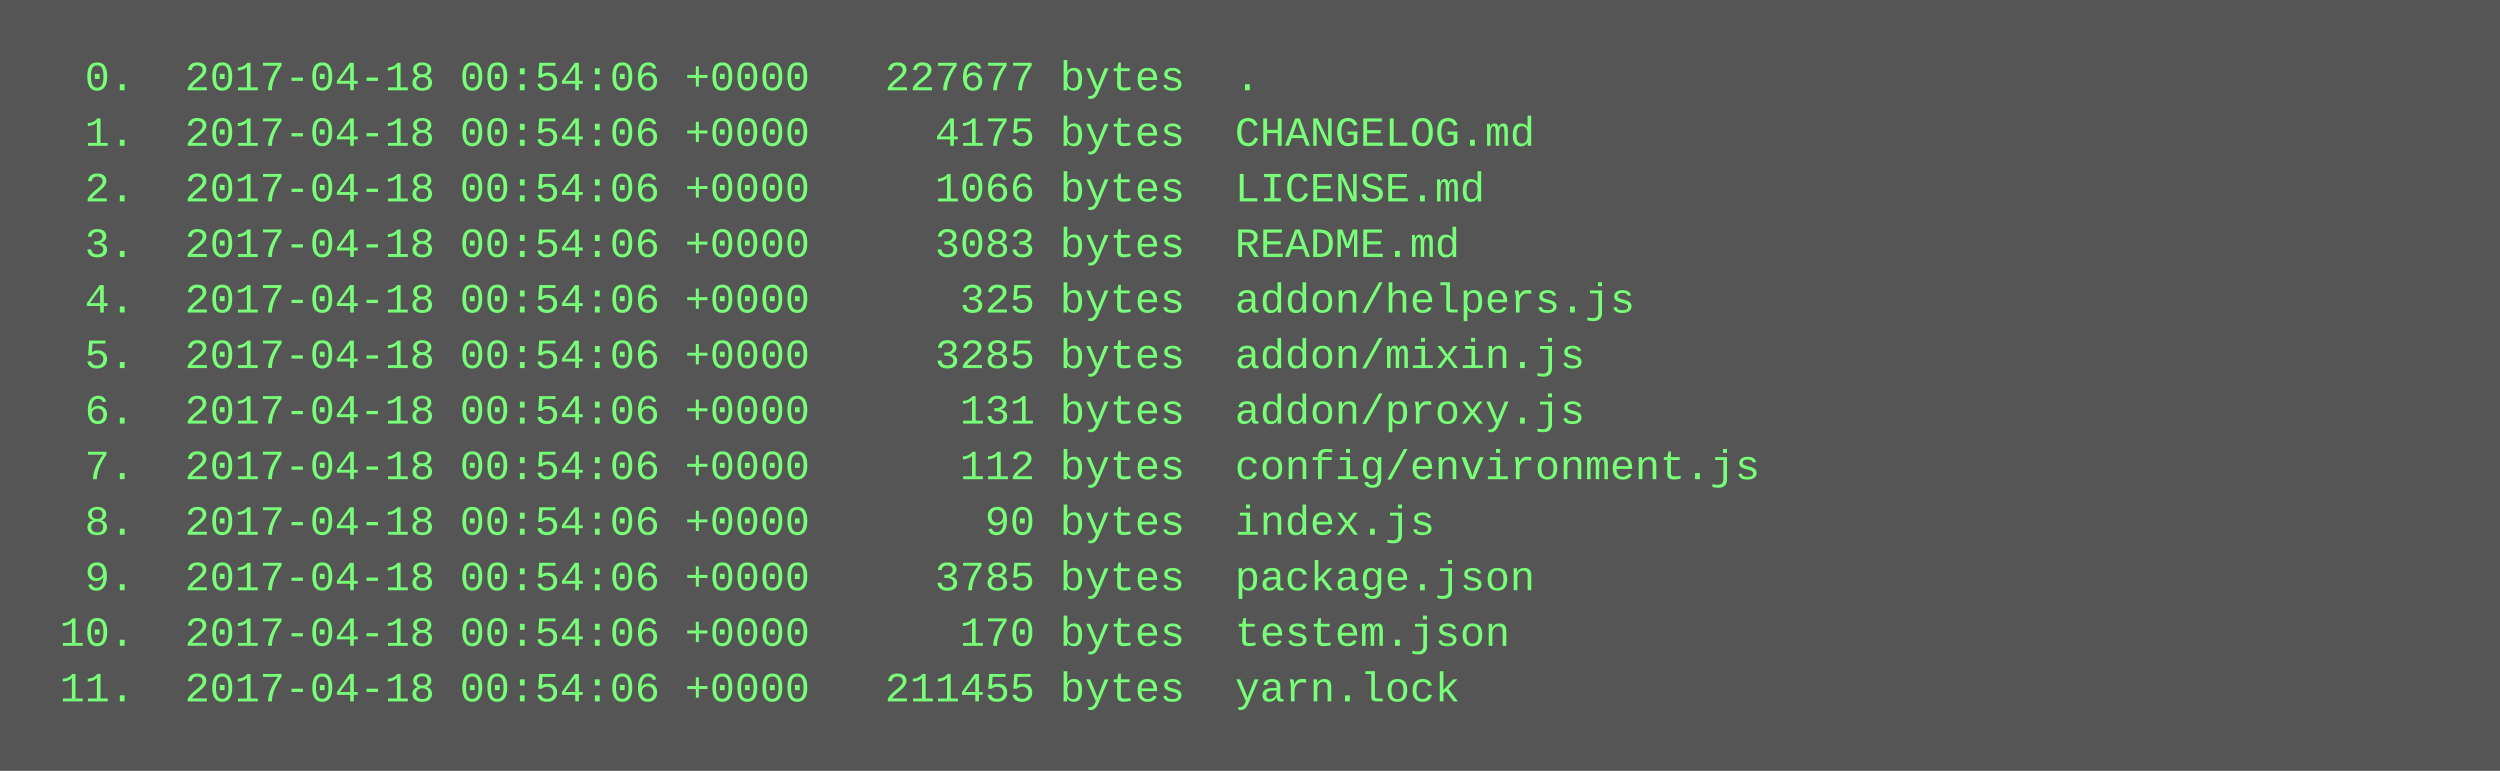
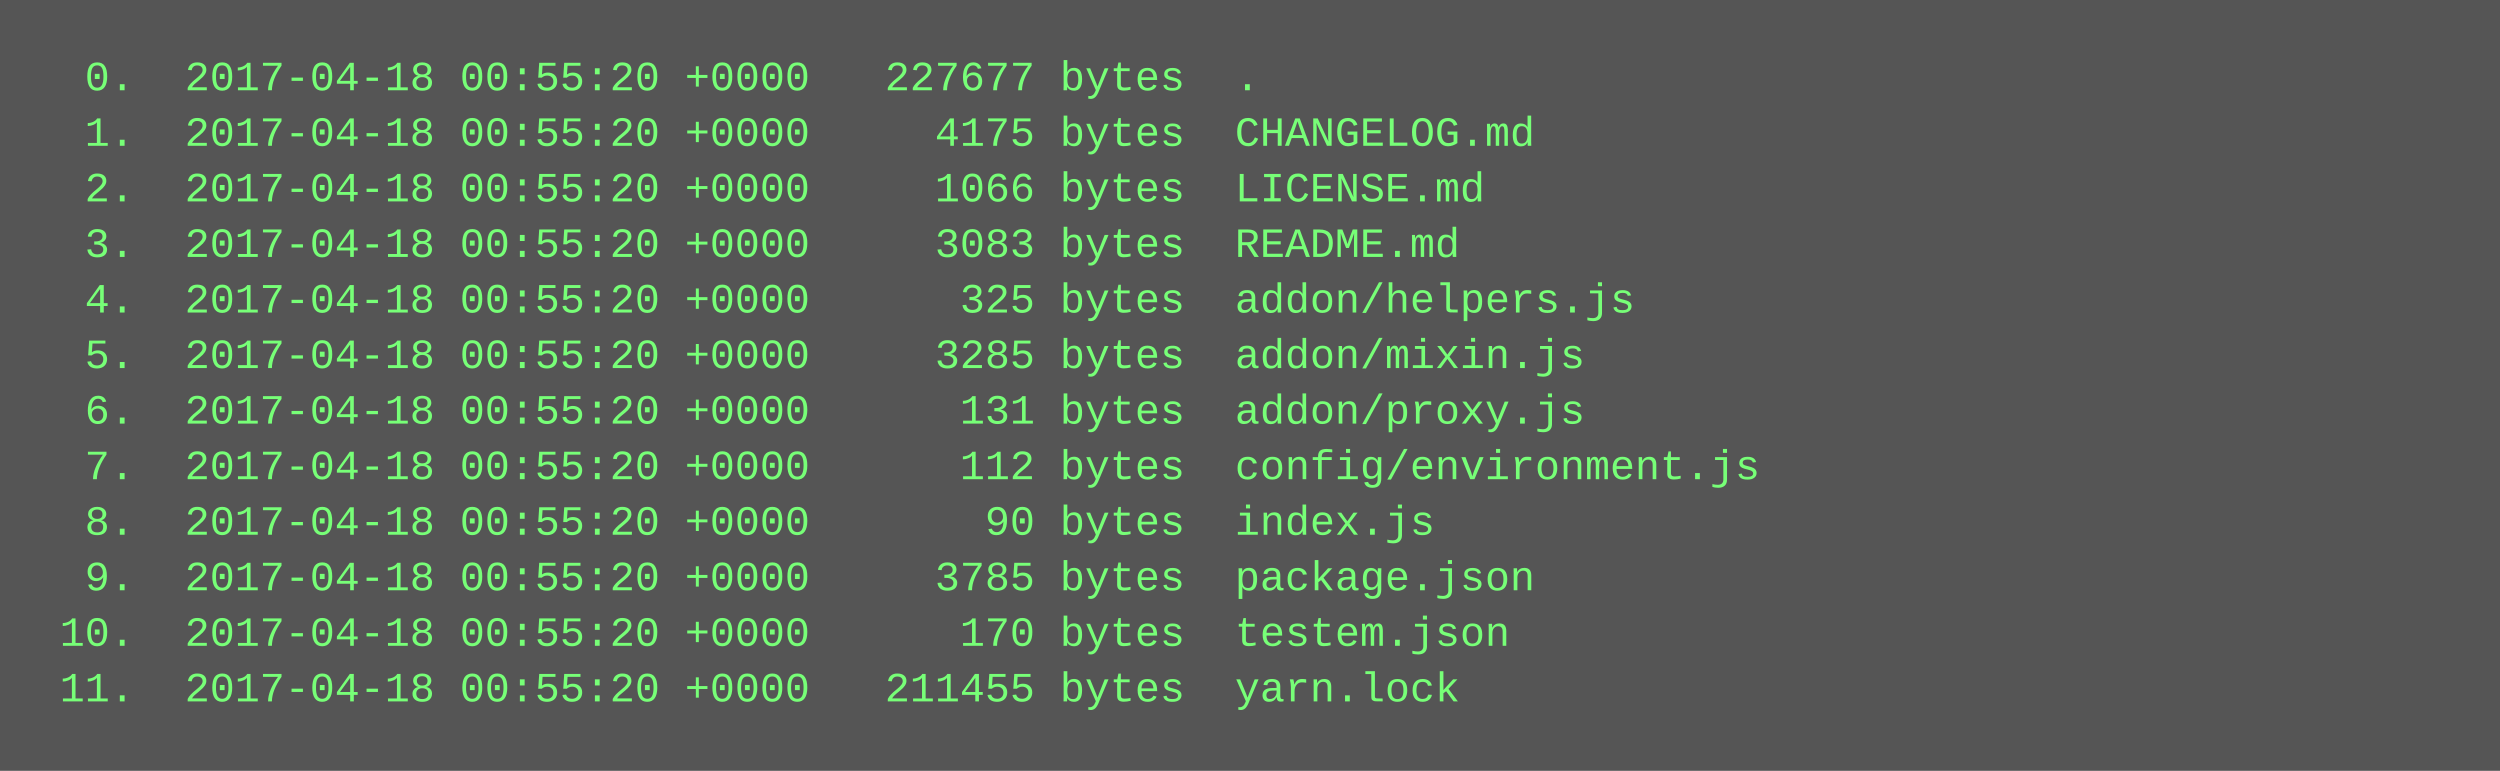
<svg xmlns="http://www.w3.org/2000/svg" height="222" width="720">
  <rect height="222" fill="#555" width="720" />
  <text fill="#7f7" font-family="Courier New" font-size="12" xml:space="preserve">
-     <tspan x="10" y="26">  0.  2017-04-18 00:54:06 +0000   227677 bytes  .</tspan>
-     <tspan x="10" y="42">  1.  2017-04-18 00:54:06 +0000     4175 bytes  CHANGELOG.md</tspan>
-     <tspan x="10" y="58">  2.  2017-04-18 00:54:06 +0000     1066 bytes  LICENSE.md</tspan>
-     <tspan x="10" y="74">  3.  2017-04-18 00:54:06 +0000     3083 bytes  README.md</tspan>
-     <tspan x="10" y="90">  4.  2017-04-18 00:54:06 +0000      325 bytes  addon/helpers.js</tspan>
-     <tspan x="10" y="106">  5.  2017-04-18 00:54:06 +0000     3285 bytes  addon/mixin.js</tspan>
-     <tspan x="10" y="122">  6.  2017-04-18 00:54:06 +0000      131 bytes  addon/proxy.js</tspan>
-     <tspan x="10" y="138">  7.  2017-04-18 00:54:06 +0000      112 bytes  config/environment.js</tspan>
-     <tspan x="10" y="154">  8.  2017-04-18 00:54:06 +0000       90 bytes  index.js</tspan>
-     <tspan x="10" y="170">  9.  2017-04-18 00:54:06 +0000     3785 bytes  package.json</tspan>
-     <tspan x="10" y="186"> 10.  2017-04-18 00:54:06 +0000      170 bytes  testem.json</tspan>
-     <tspan x="10" y="202"> 11.  2017-04-18 00:54:06 +0000   211455 bytes  yarn.lock</tspan>
+     <tspan x="10" y="26">  0.  2017-04-18 00:55:20 +0000   227677 bytes  .</tspan>
+     <tspan x="10" y="42">  1.  2017-04-18 00:55:20 +0000     4175 bytes  CHANGELOG.md</tspan>
+     <tspan x="10" y="58">  2.  2017-04-18 00:55:20 +0000     1066 bytes  LICENSE.md</tspan>
+     <tspan x="10" y="74">  3.  2017-04-18 00:55:20 +0000     3083 bytes  README.md</tspan>
+     <tspan x="10" y="90">  4.  2017-04-18 00:55:20 +0000      325 bytes  addon/helpers.js</tspan>
+     <tspan x="10" y="106">  5.  2017-04-18 00:55:20 +0000     3285 bytes  addon/mixin.js</tspan>
+     <tspan x="10" y="122">  6.  2017-04-18 00:55:20 +0000      131 bytes  addon/proxy.js</tspan>
+     <tspan x="10" y="138">  7.  2017-04-18 00:55:20 +0000      112 bytes  config/environment.js</tspan>
+     <tspan x="10" y="154">  8.  2017-04-18 00:55:20 +0000       90 bytes  index.js</tspan>
+     <tspan x="10" y="170">  9.  2017-04-18 00:55:20 +0000     3785 bytes  package.json</tspan>
+     <tspan x="10" y="186"> 10.  2017-04-18 00:55:20 +0000      170 bytes  testem.json</tspan>
+     <tspan x="10" y="202"> 11.  2017-04-18 00:55:20 +0000   211455 bytes  yarn.lock</tspan>
  </text>
</svg>
